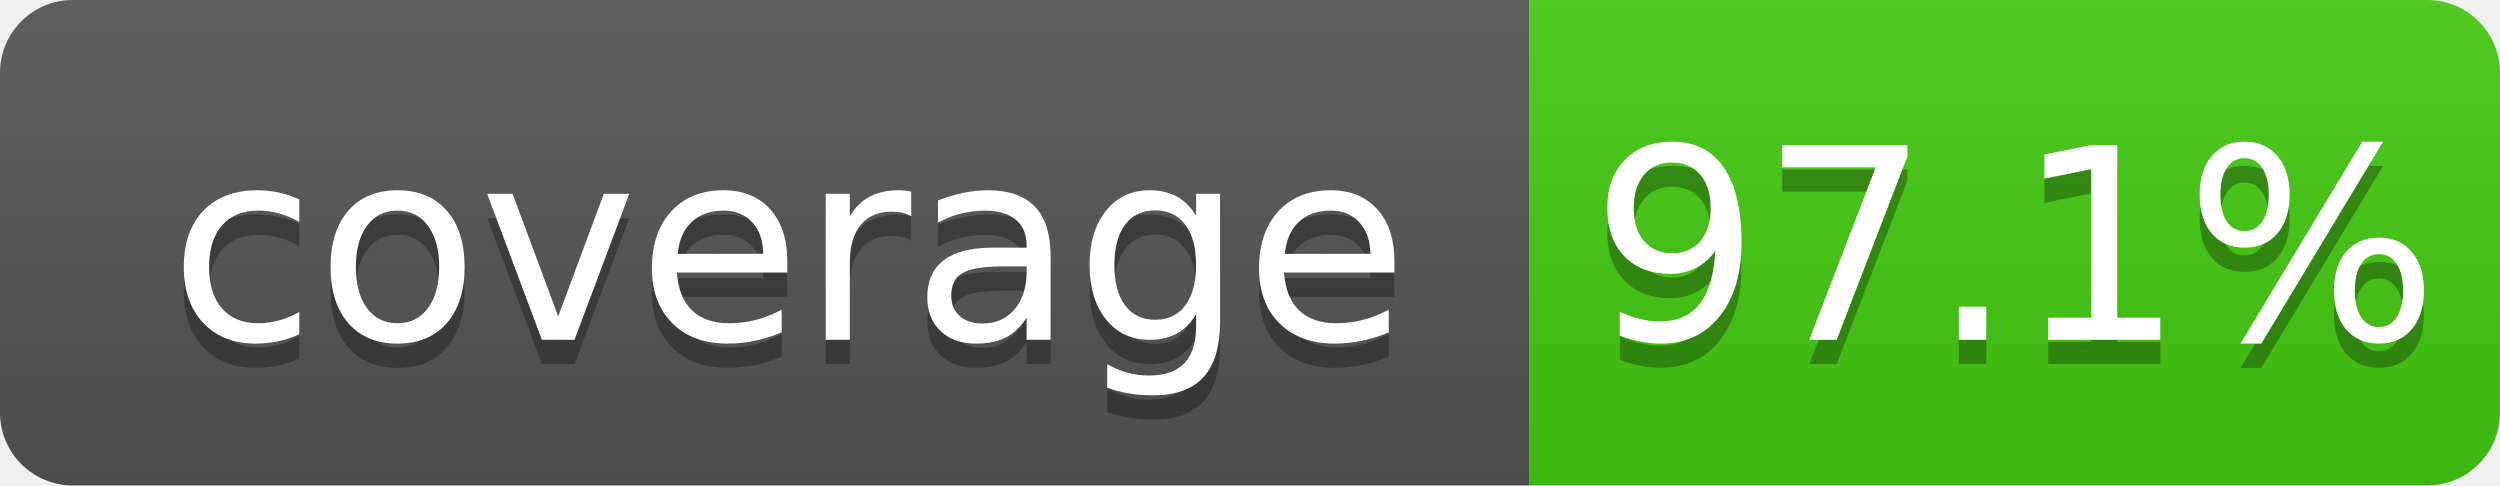
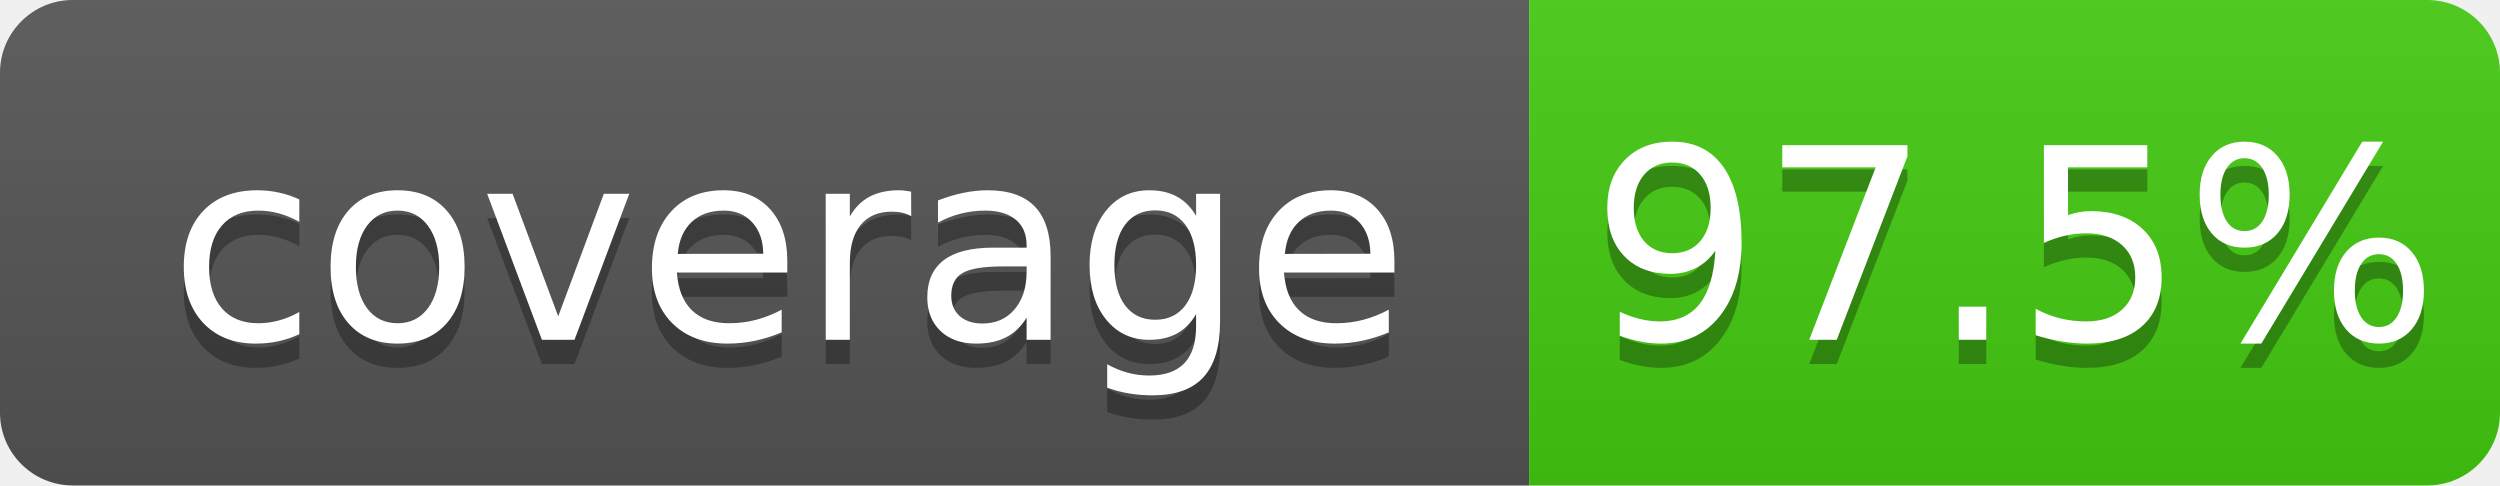
<svg xmlns="http://www.w3.org/2000/svg" width="103" height="20">
  <linearGradient id="b" x2="0" y2="100%">
    <stop offset="0" stop-color="#bbb" stop-opacity=".1" />
    <stop offset="1" stop-opacity=".1" />
  </linearGradient>
  <clipPath id="a">
    <rect width="103" height="20" rx="3" fill="#fff" />
  </clipPath>
  <g clip-path="url(#a)">
    <path fill="#555" d="M0 0h63v20H0z" />
    <path fill="#4c1" d="M63 0h40v20H63z" />
    <path fill="url(#b)" d="M0 0h103v20H0z" />
  </g>
  <g fill="#fff" text-anchor="middle" font-family="DejaVu Sans,Verdana,Geneva,sans-serif" font-size="110">
    <text x="325" y="150" fill="#010101" fill-opacity=".3" transform="scale(.1)" textLength="530">coverage</text>
    <text x="325" y="140" transform="scale(.1)" textLength="530">coverage</text>
-     <text x="830" y="150" fill="#010101" fill-opacity=".3" transform="scale(.1)" textLength="300">97.1%</text>
-     <text x="830" y="140" transform="scale(.1)" textLength="300">97.1%</text>
+     <text x="830" y="150" fill="#010101" fill-opacity=".3" transform="scale(.1)" textLength="300">97.5%</text>
+     <text x="830" y="140" transform="scale(.1)" textLength="300">97.5%</text>
  </g>
</svg>
